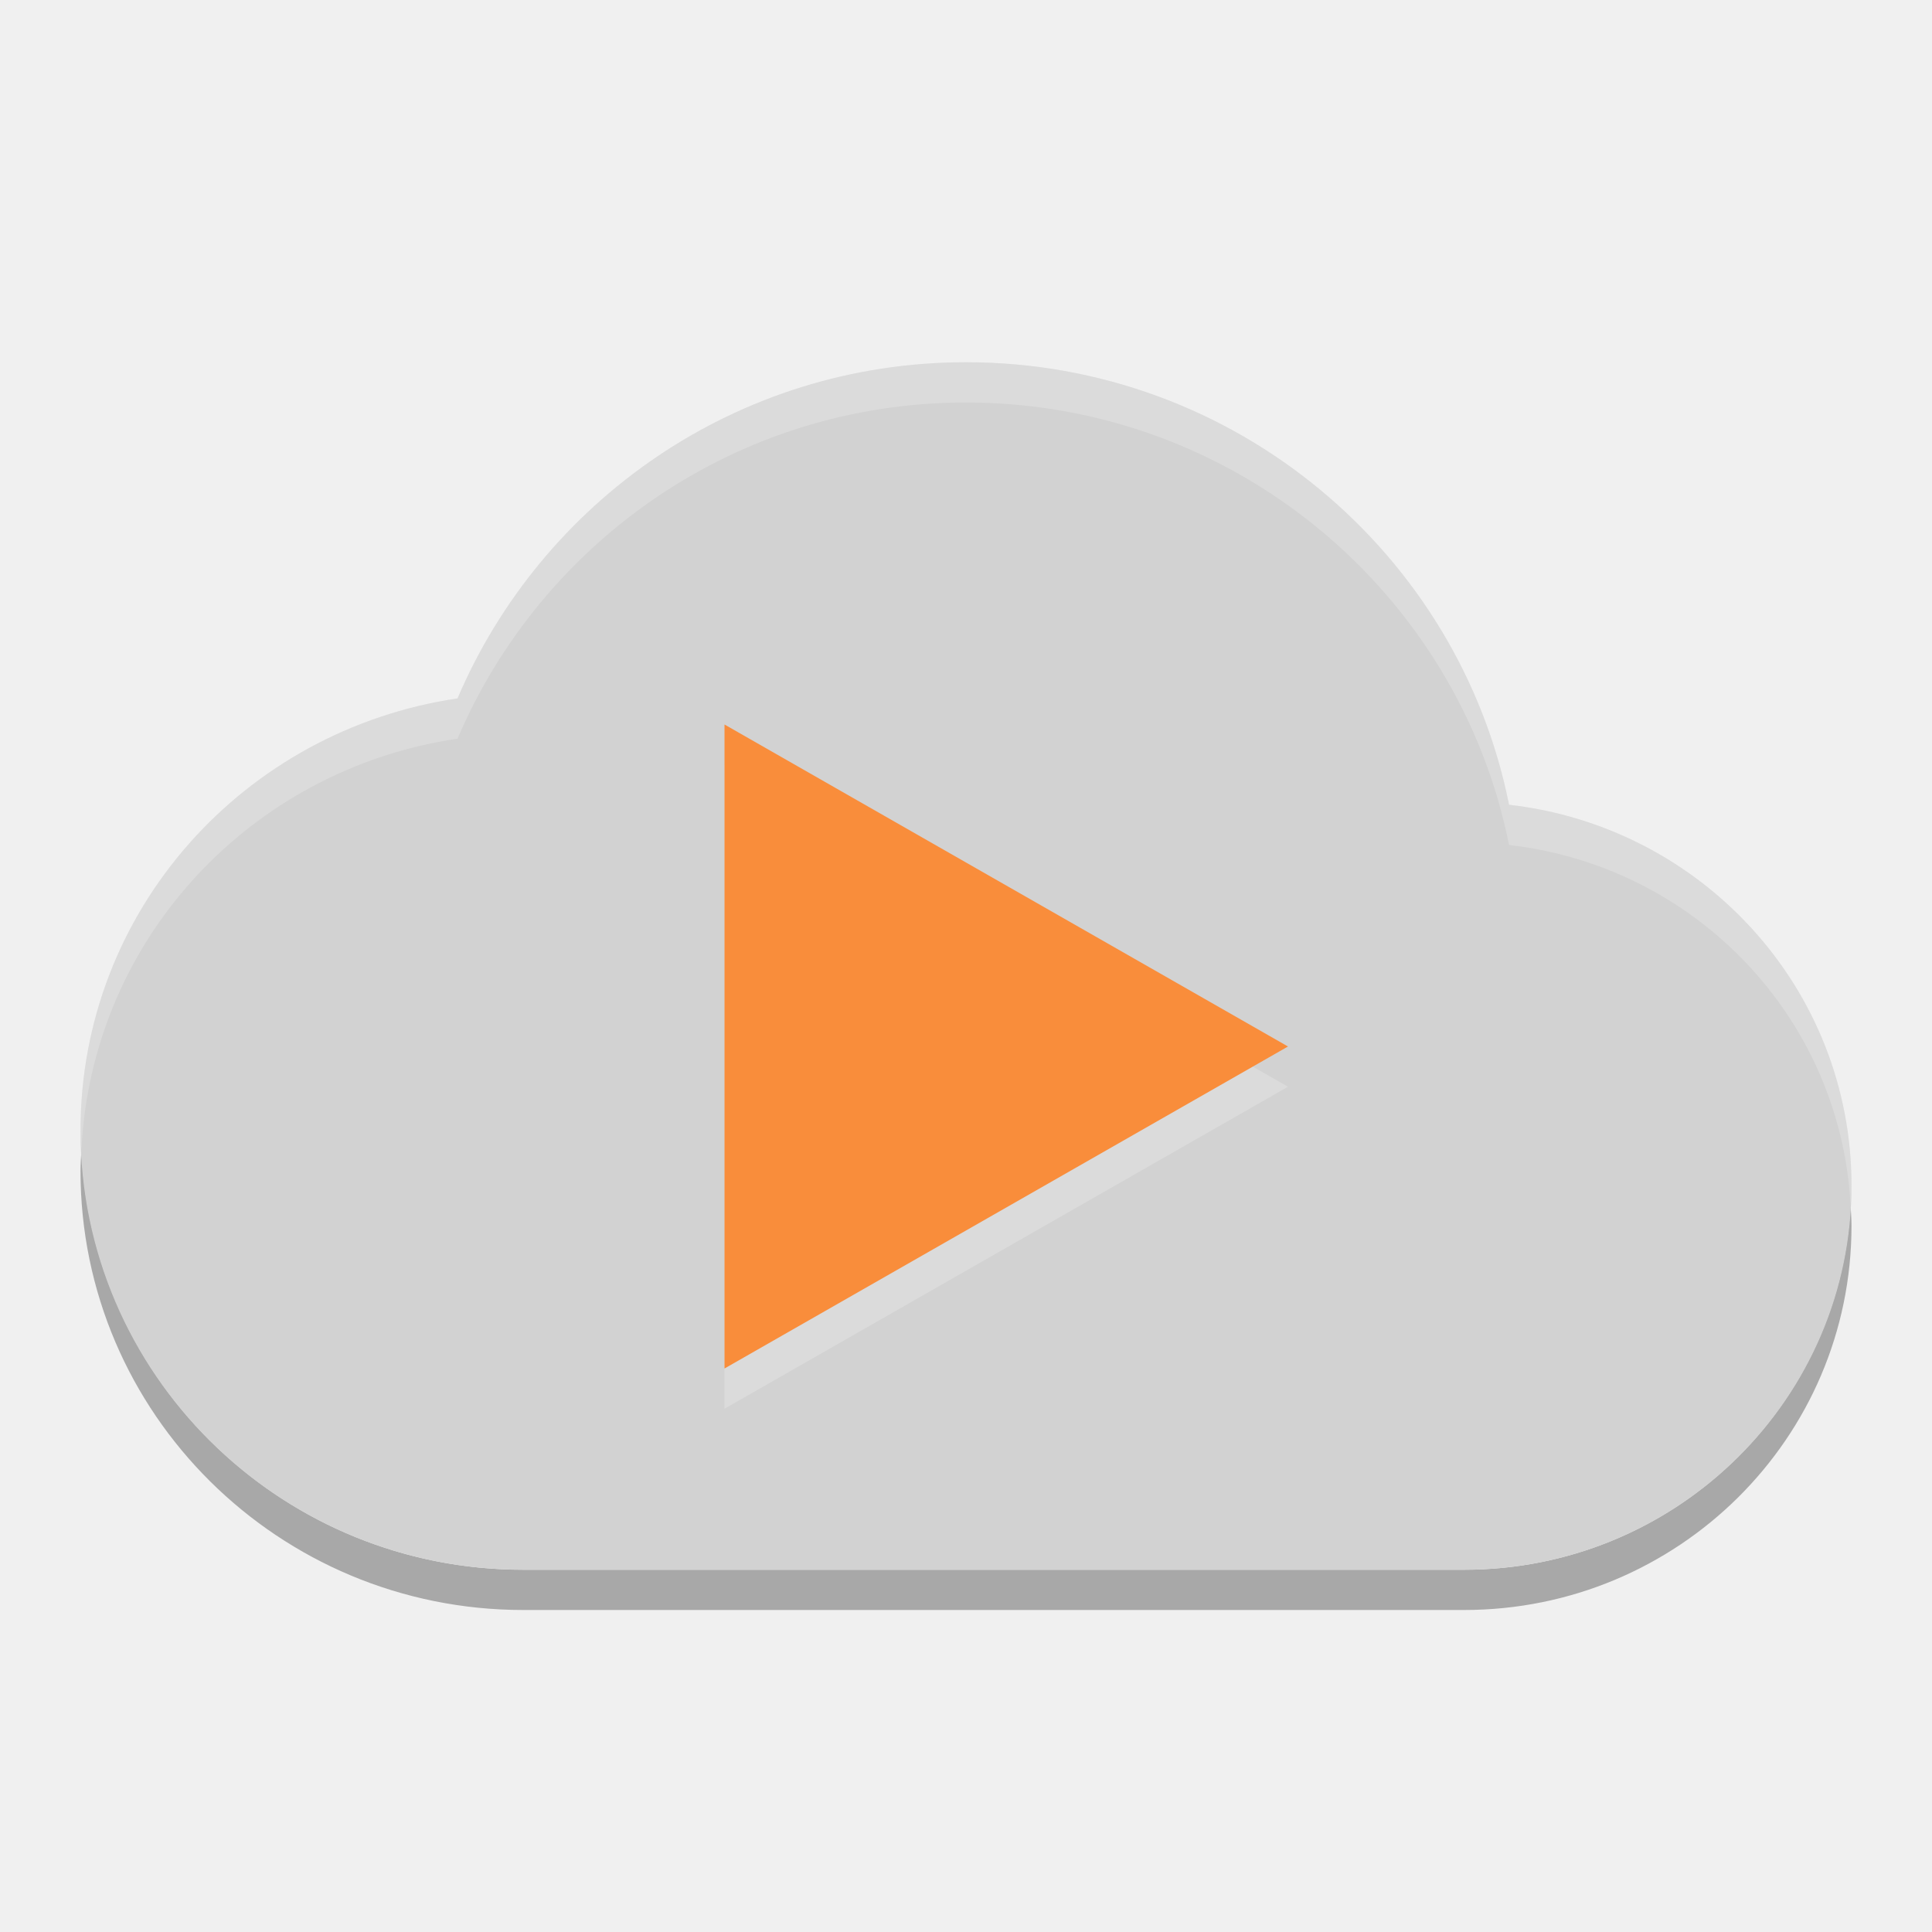
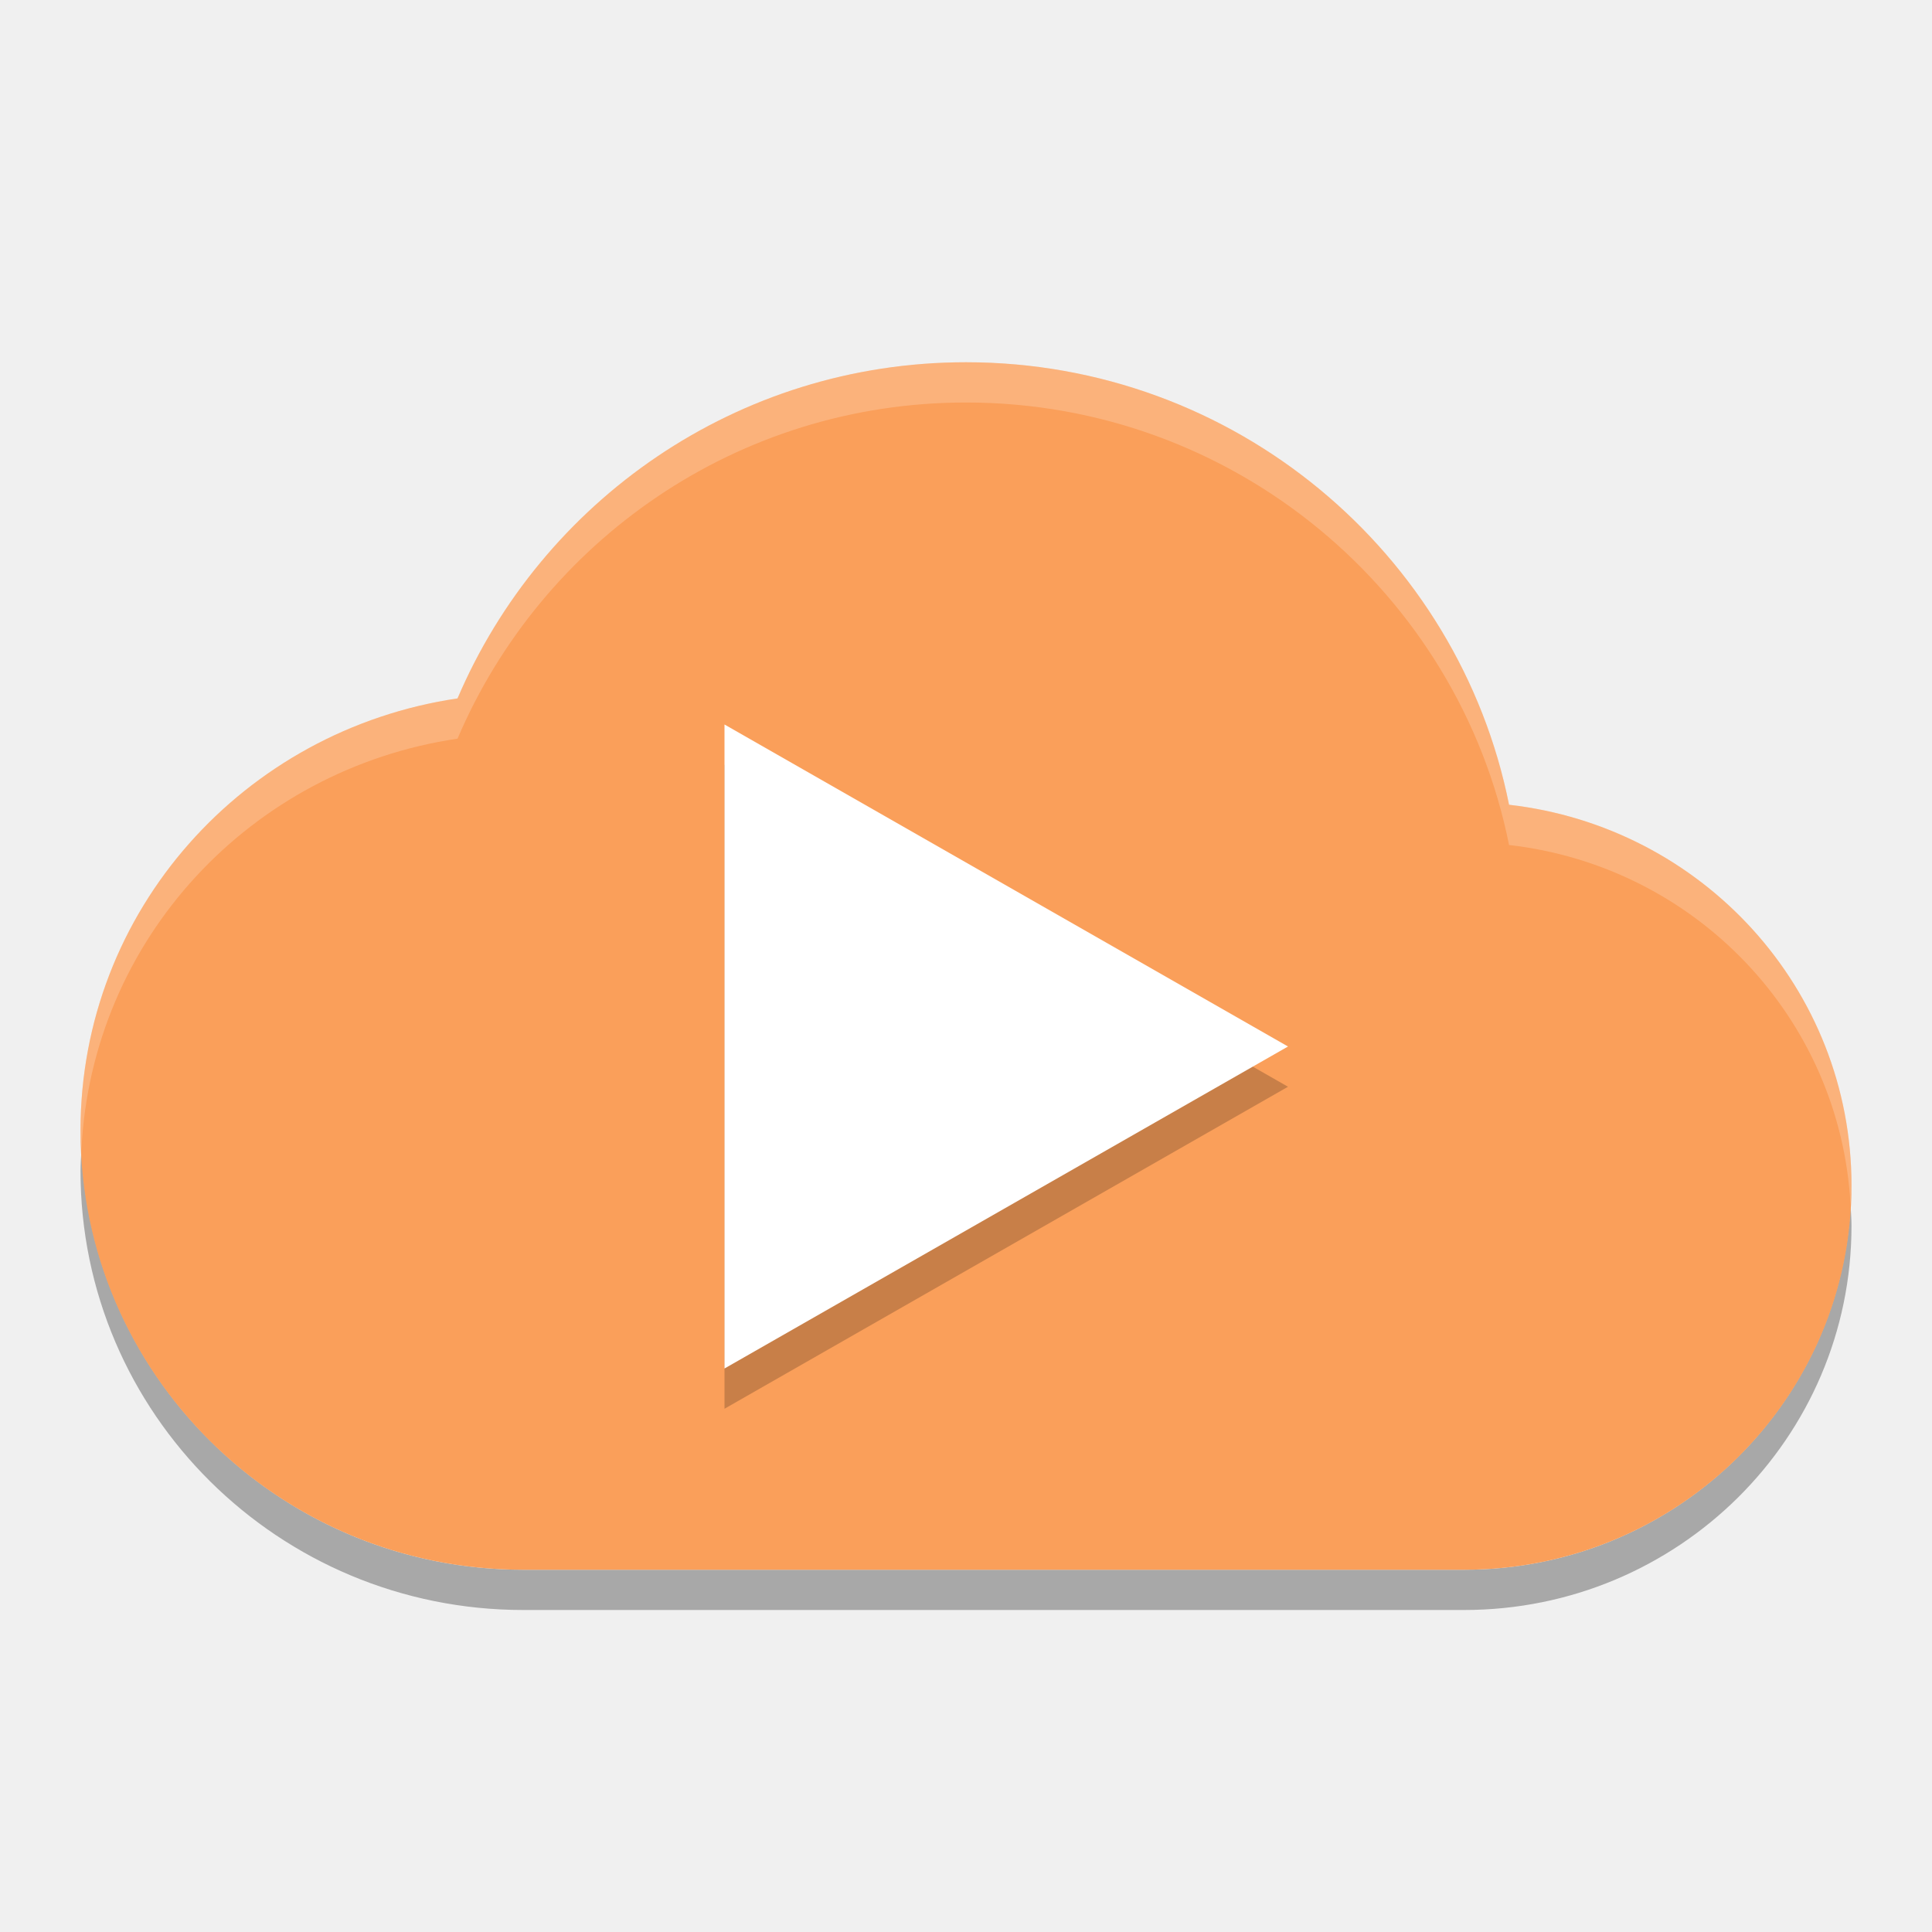
<svg xmlns="http://www.w3.org/2000/svg" id="svg2817" height="48" width="48" version="1.0">
  <defs id="defs11" />
-   <path id="path3237" opacity=".3" style="enable-background:new" d="m2.023 28.568c-0.008 0.175-0.023 0.347-0.023 0.524 0 6.025 4.925 10.908 11 10.908h23.375c5.316 0 9.625-4.273 9.625-9.545 0-0.173-0.014-0.343-0.023-0.514-0.258 5.044-4.452 9.059-9.602 9.059h-23.375c-5.913 0-10.723-4.63-10.977-10.432z" />
-   <path id="path5884" style="enable-background:new" fill="#d2d2d2" d="m24 9c-5.695 0-10.545 3.458-12.633 8.352-5.301 0.782-9.367 5.264-9.367 10.739 0 6.025 4.925 10.909 11 10.909h23.375c5.316 0 9.625-4.274 9.625-9.545 0-4.9-3.715-8.915-8.508-9.461-1.25-6.254-6.818-10.994-13.492-10.994z" />
-   <path id="path4189" opacity=".2" style="enable-background:new" fill="#fff" d="m24 9c-5.695 0-10.545 3.457-12.633 8.352-5.301 0.781-9.367 5.265-9.367 10.74 0 0.161 0.017 0.317 0.023 0.476 0.251-5.234 4.213-9.46 9.344-10.216 2.088-4.895 6.938-8.352 12.633-8.352 6.674 0 12.242 4.739 13.492 10.994 4.624 0.526 8.234 4.284 8.485 8.947 0.008-0.162 0.023-0.322 0.023-0.486 0-4.9-3.715-8.915-8.508-9.461-1.25-6.255-6.818-10.994-13.492-10.994z" />
-   <path id="path4142" d="M 32,27 18,35 18,19 Z" style="opacity:0.2;fill:#ffffff;fill-opacity:1;stroke:none;stroke-width:8;stroke-linecap:round;stroke-linejoin:round;stroke-miterlimit:4;stroke-dasharray:none;stroke-opacity:1" />
-   <path style="opacity:1;fill:#f98d3b;fill-opacity:1;stroke:none;stroke-width:8;stroke-linecap:round;stroke-linejoin:round;stroke-miterlimit:4;stroke-dasharray:none;stroke-opacity:1" d="M 32,26 18,34 18,18 Z" id="path4139" />
+   <path id="path3237" style="opacity:0.3;fill:#000000;fill-opacity:1;enable-background:new" d="M 2.023,28.568 C 2.015,28.743 2,28.915 2,29.092 2,35.117 6.925,40 13,40 l 23.375,0 C 41.691,40 46,35.727 46,30.455 46,30.282 45.986,30.112 45.977,29.941 45.719,34.985 41.525,39 36.375,39 L 13,39 C 7.087,39 2.277,34.37 2.023,28.568 Z" />
+   <path id="path5884" style="fill:#fa9f5a;fill-opacity:1;enable-background:new" d="M 24,9 C 18.305,9 13.455,12.458 11.367,17.352 6.066,18.134 2,22.616 2,28.091 2,34.116 6.925,39 13,39 l 23.375,0 C 41.691,39 46,34.726 46,29.455 46,24.555 42.285,20.54 37.492,19.994 36.242,13.74 30.674,9 24,9 Z" />
+   <path id="path4189" style="opacity:0.2;fill:#ffffff;enable-background:new" d="M 24,9 C 18.305,9 13.455,12.457 11.367,17.352 6.066,18.133 2,22.617 2,28.092 2,28.253 2.017,28.409 2.023,28.568 2.274,23.334 6.236,19.108 11.367,18.352 13.455,13.457 18.305,10 24,10 c 6.674,0 12.242,4.739 13.492,10.994 4.624,0.526 8.234,4.284 8.485,8.947 C 45.985,29.779 46,29.619 46,29.455 46,24.555 42.285,20.54 37.492,19.994 36.242,13.739 30.674,9 24,9 Z" />
+   <path id="path4142" d="M 32,27 18,35 18,19 Z" style="opacity:0.2;fill:#000000;fill-opacity:1;stroke:none;stroke-width:8;stroke-linecap:round;stroke-linejoin:round;stroke-miterlimit:4;stroke-dasharray:none;stroke-opacity:1" />
+   <path style="opacity:1;fill:#ffffff;fill-opacity:1;stroke:none;stroke-width:8;stroke-linecap:round;stroke-linejoin:round;stroke-miterlimit:4;stroke-dasharray:none;stroke-opacity:1" d="M 32,26 18,34 18,18 Z" id="path4139" />
</svg>
